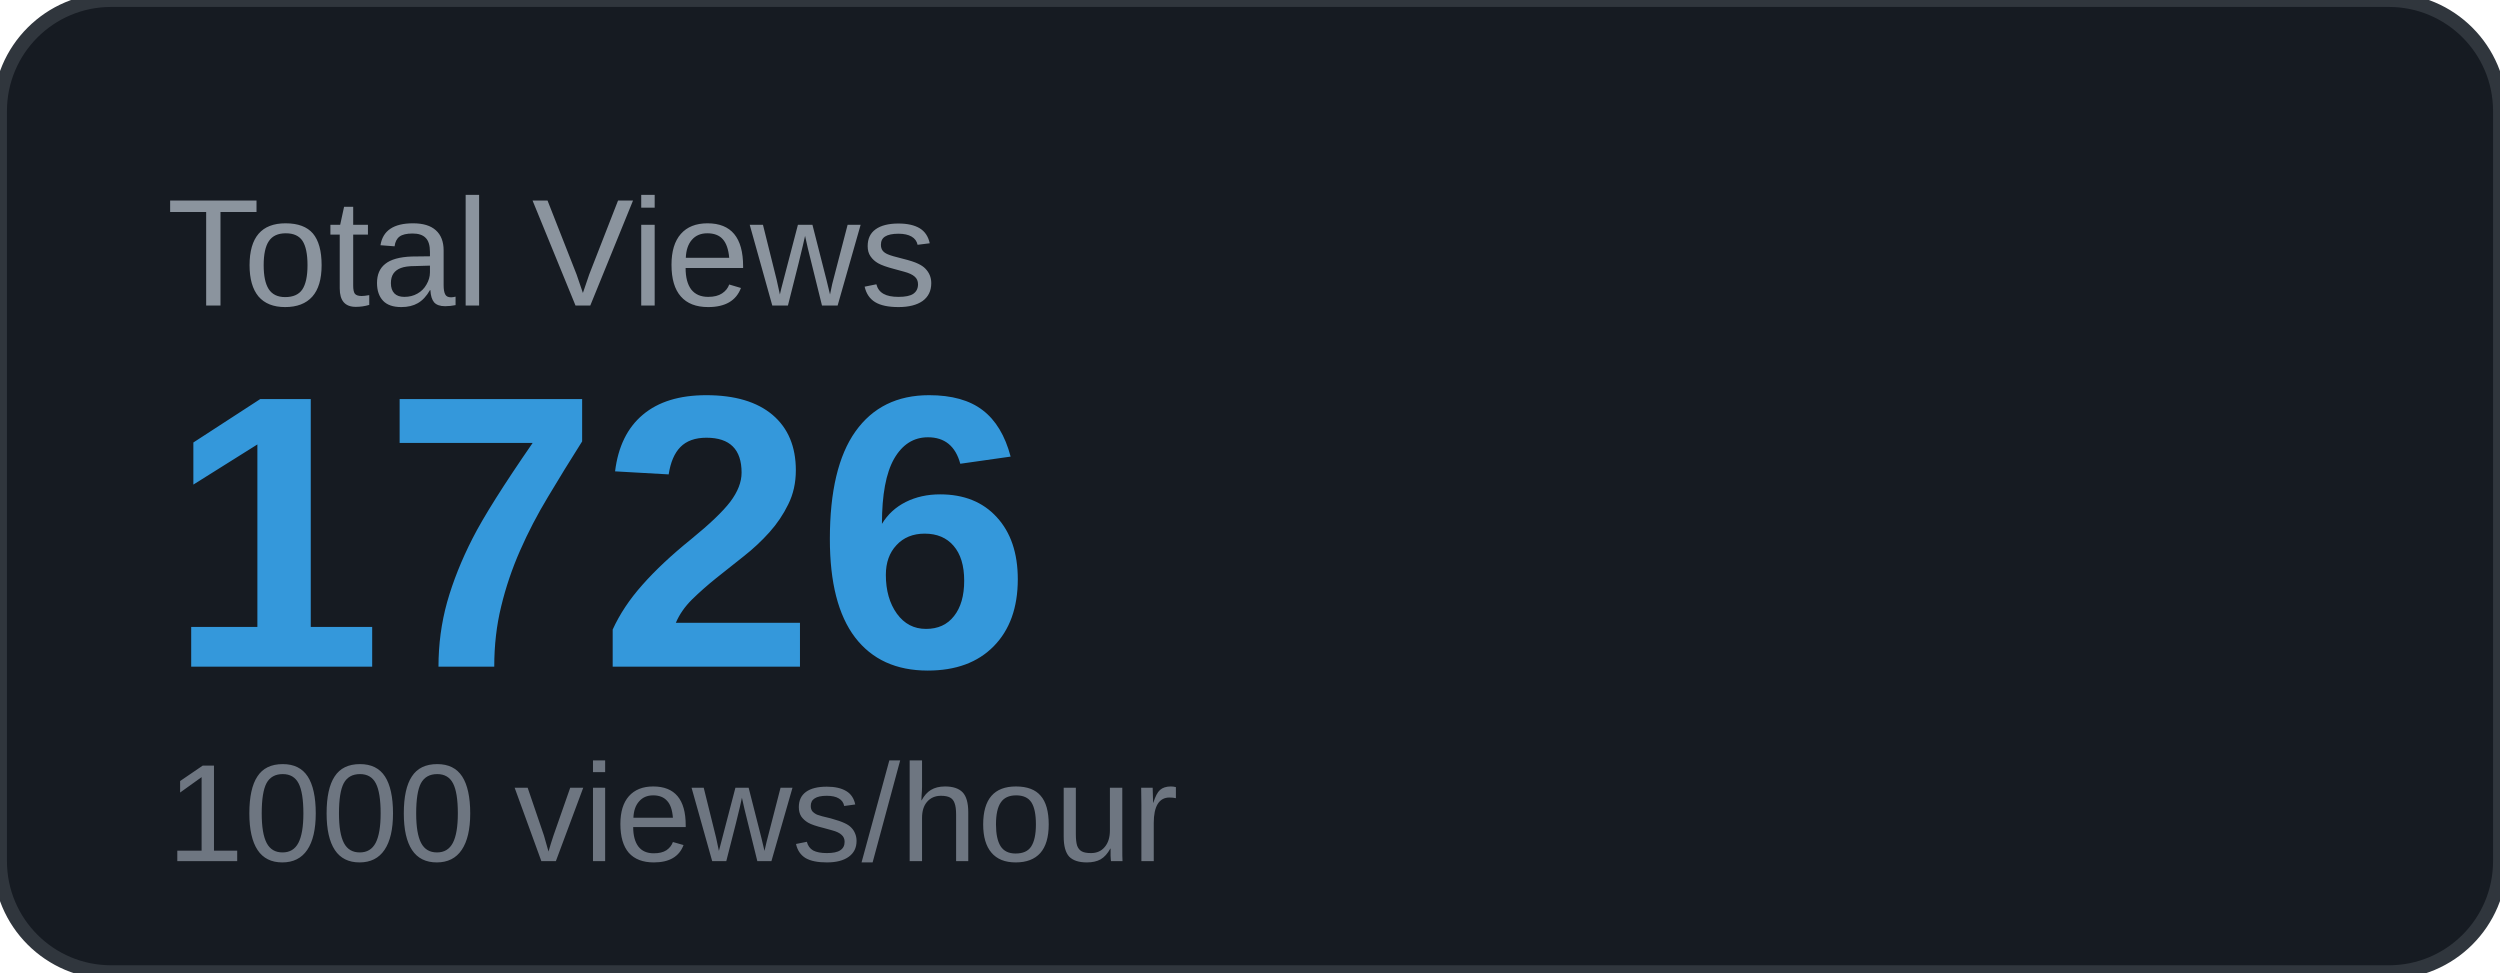
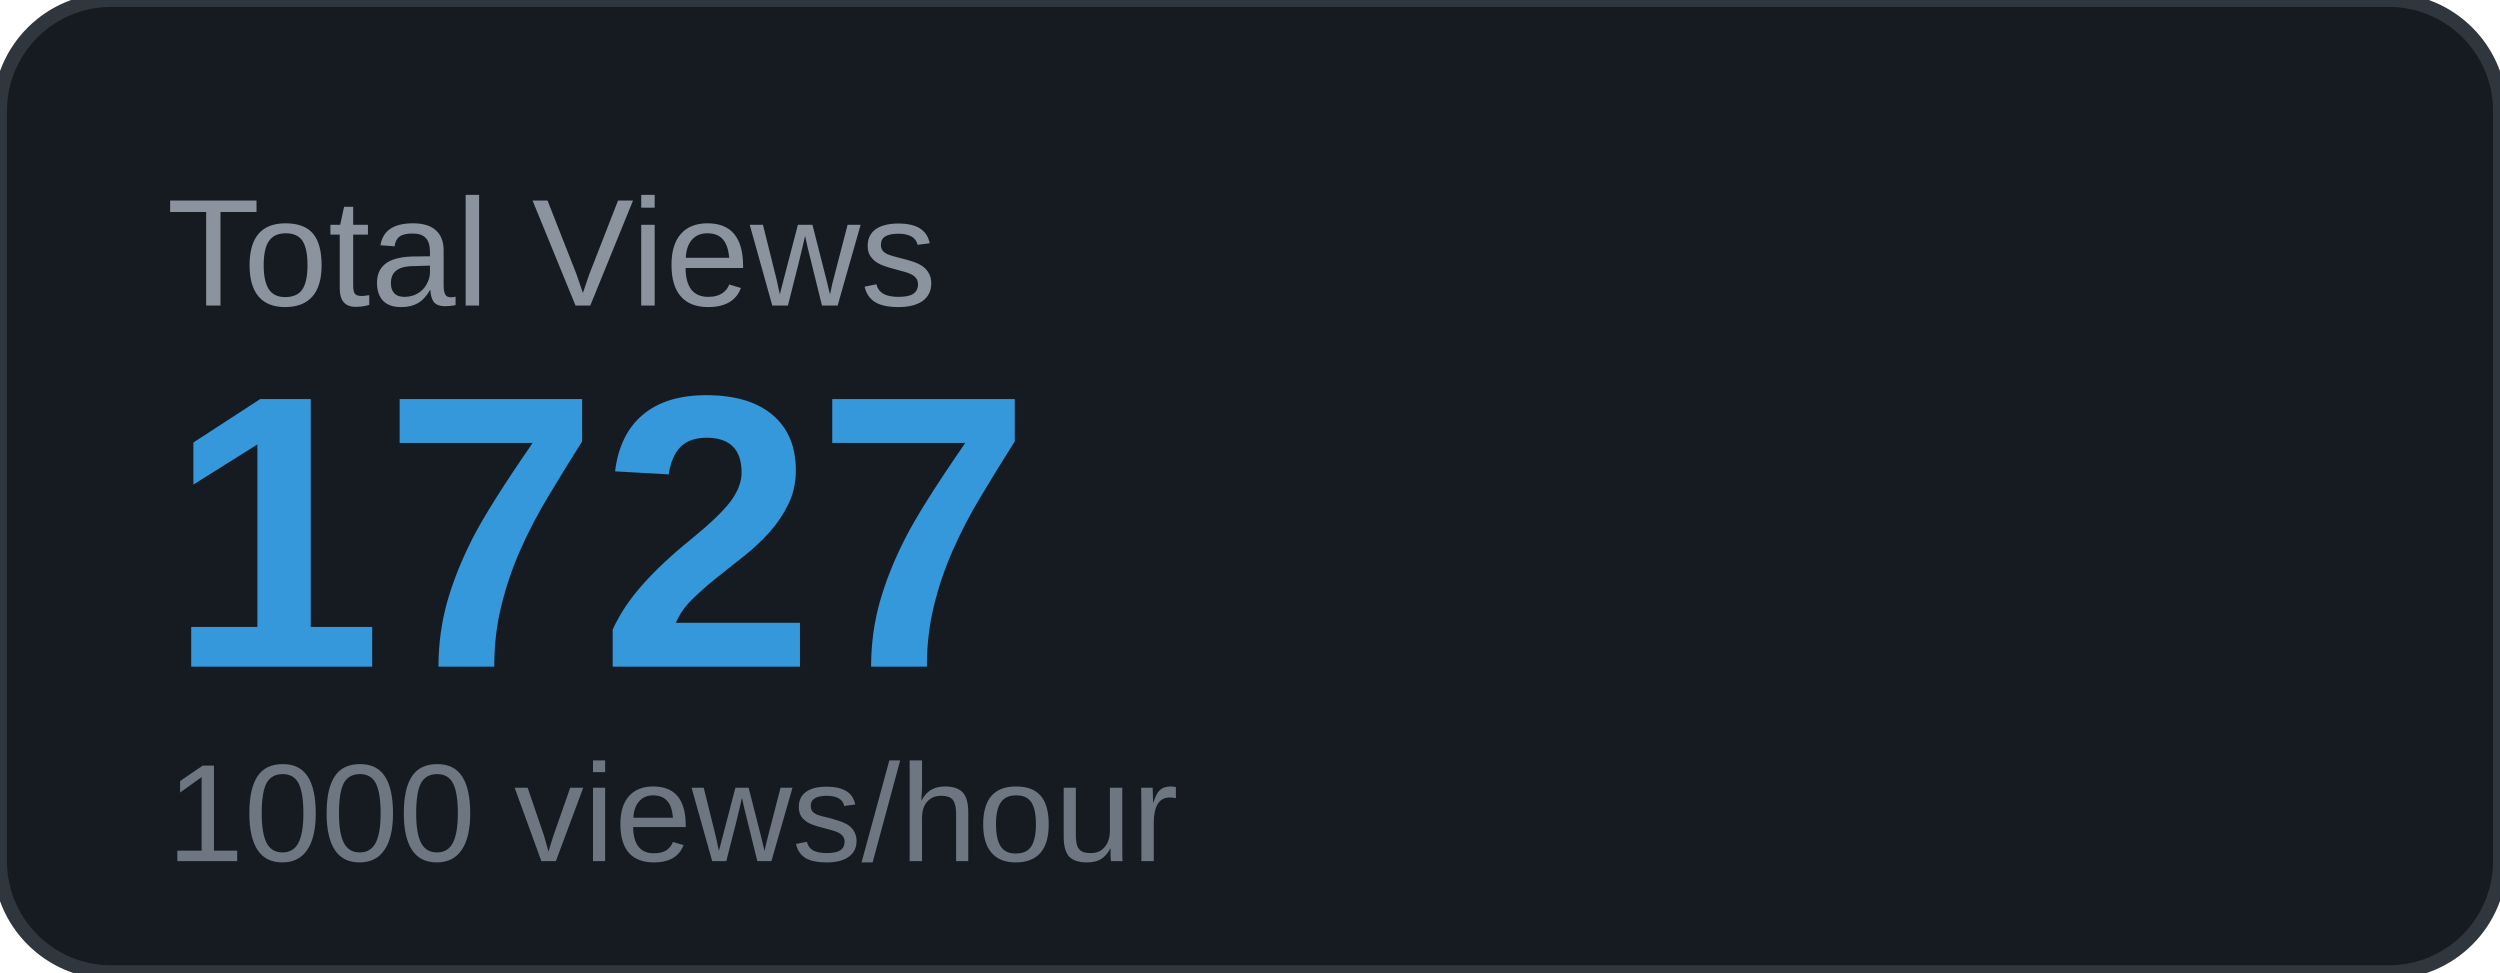
<svg xmlns="http://www.w3.org/2000/svg" width="180" height="70" viewBox="0 0 180 70">
  <rect width="180" height="70" rx="8" fill="#161b22" />
  <rect width="180" height="70" rx="8" fill="none" stroke="#30363d" stroke-width="1" />
  <text x="12" y="22" font-family="Arial, sans-serif" font-size="11" fill="#8b949e" text-transform="uppercase">Total Views</text>
-   <text x="12" y="48" font-family="Arial, sans-serif" font-size="28" font-weight="700" fill="#3498db">1726</text>
+   <text x="12" y="48" font-family="Arial, sans-serif" font-size="28" font-weight="700" fill="#3498db">1727</text>
  <text x="12" y="62" font-family="Arial, sans-serif" font-size="10" fill="#6e7681">1000 views/hour</text>
</svg>
